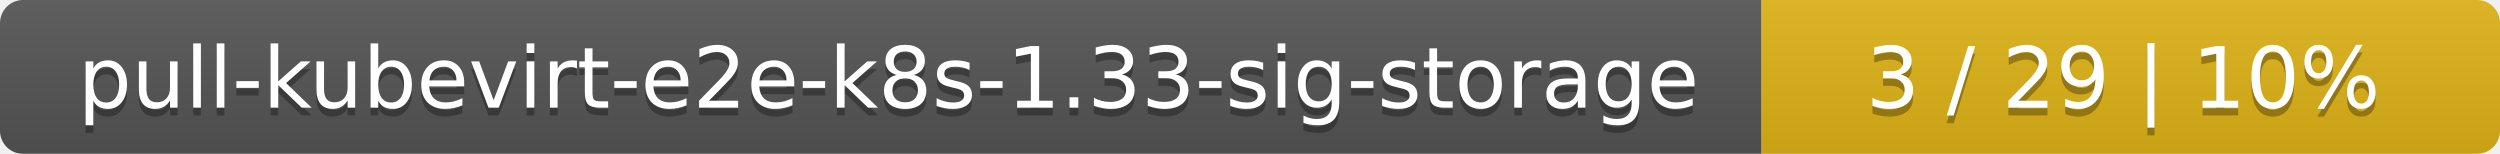
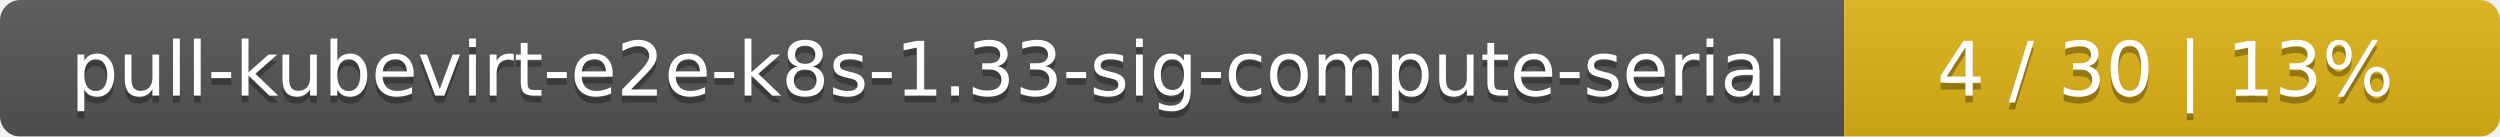
- <svg xmlns="http://www.w3.org/2000/svg" width="325" height="20">
+ <svg xmlns="http://www.w3.org/2000/svg" width="366" height="20">
  <linearGradient id="smooth" x2="0" y2="100%">
    <stop offset="0" stop-color="#bbb" stop-opacity=".1" />
    <stop offset="1" stop-opacity=".1" />
  </linearGradient>
  <mask id="round">
-     <rect width="325" height="20" rx="3" fill="#fff" />
+     <rect width="366" height="20" rx="3" fill="#fff" />
  </mask>
  <g mask="url(#round)">
-     <rect width="229" height="20" fill="#555" />
-     <rect x="229" width="96" height="20" fill="#dfb317" />
-     <rect width="325" height="20" fill="url(#smooth)" />
+     <rect width="270" height="20" fill="#555" />
+     <rect x="270" width="96" height="20" fill="#dfb317" />
+     <rect width="366" height="20" fill="url(#smooth)" />
  </g>
  <g fill="#fff" text-anchor="middle" font-family="DejaVu Sans,Verdana,Geneva,sans-serif" font-size="11">
-     <text x="115.5" y="15" fill="#010101" fill-opacity=".3">pull-kubevirt-e2e-k8s-1.33-sig-storage</text>
-     <text x="115.5" y="14">pull-kubevirt-e2e-k8s-1.33-sig-storage</text>
-     <text x="276" y="15" fill="#010101" fill-opacity=".3">3 / 29    |    10%</text>
-     <text x="276" y="14">3 / 29    |    10%</text>
+     <text x="136" y="15" fill="#010101" fill-opacity=".3">pull-kubevirt-e2e-k8s-1.33-sig-compute-serial</text>
+     <text x="136" y="14">pull-kubevirt-e2e-k8s-1.33-sig-compute-serial</text>
+     <text x="317" y="15" fill="#010101" fill-opacity=".3">4 / 30    |    13%</text>
+     <text x="317" y="14">4 / 30    |    13%</text>
  </g>
</svg>
